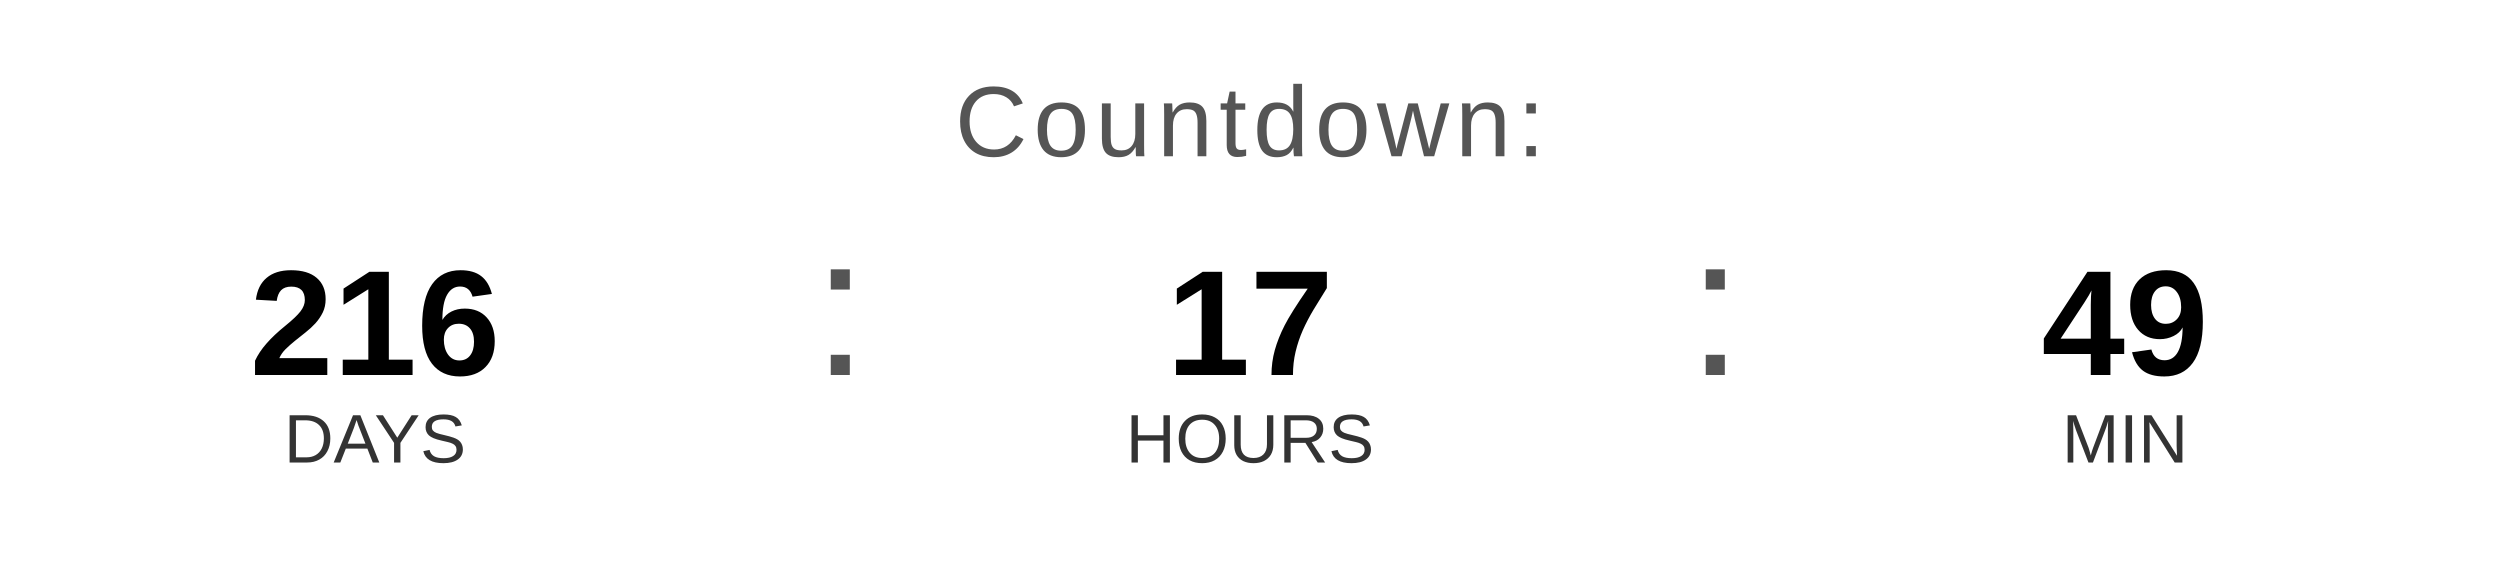
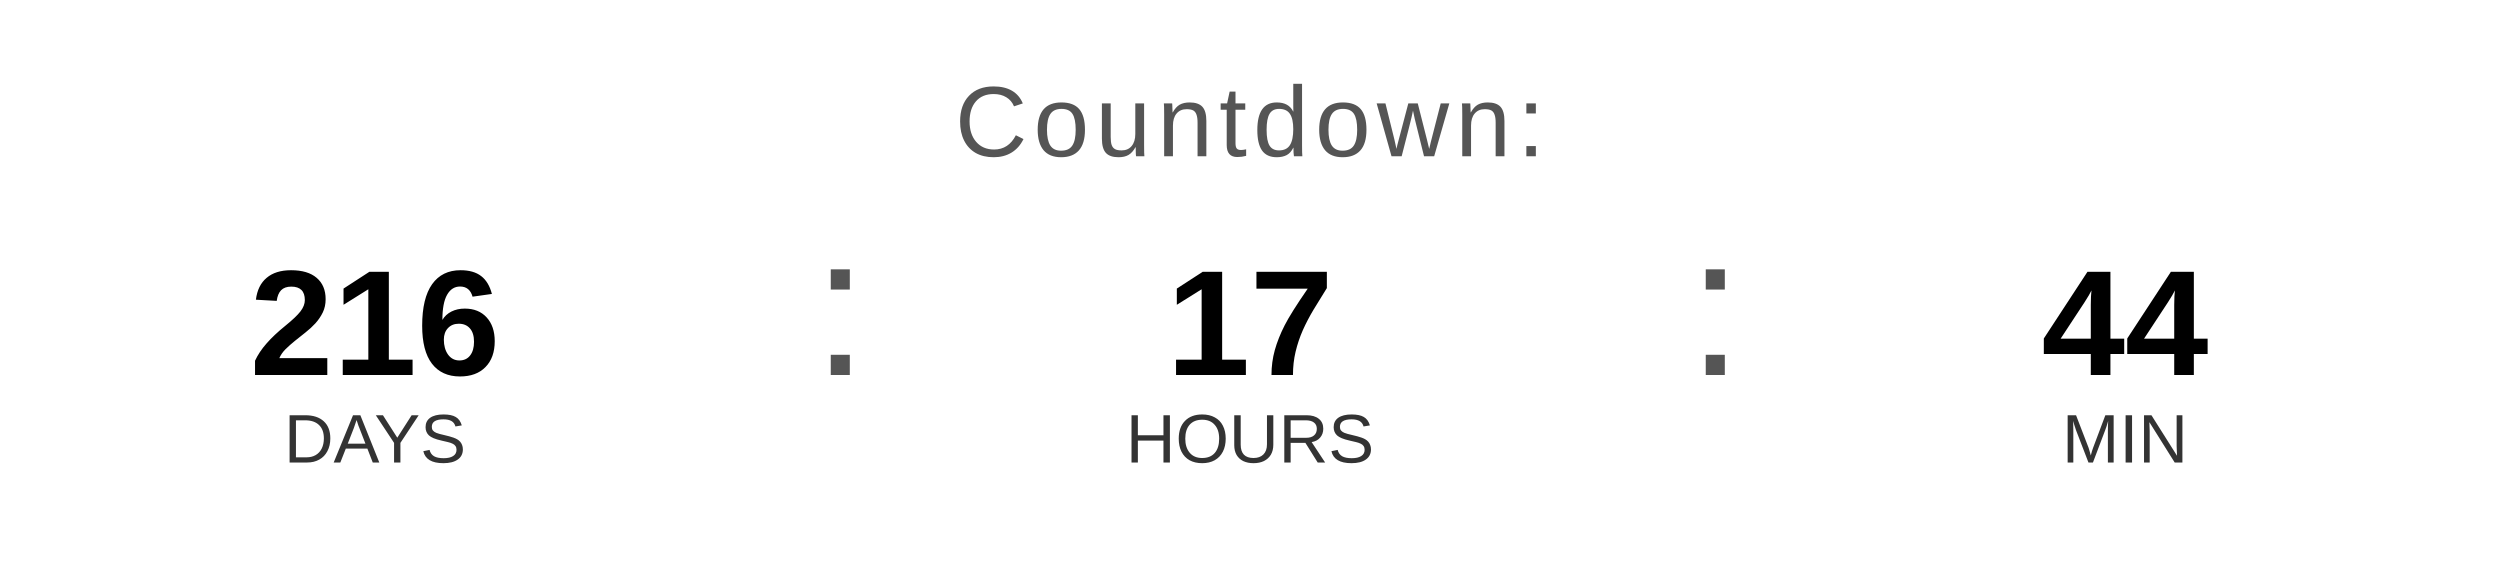
<svg xmlns="http://www.w3.org/2000/svg" width="400" height="90" viewBox="0 0 400 90">
  <text x="200" y="25" font-family="Arial, Helvetica, sans-serif" font-size="16" fill="#555555" text-anchor="middle" letter-spacing="1">
    Countdown:
  </text>
  <text x="60" y="60" font-family="Arial, Helvetica, sans-serif" font-size="24" font-weight="bold" fill="#000000" text-anchor="middle">216</text>
  <text x="60" y="74" font-family="Arial, Helvetica, sans-serif" font-size="11" fill="#333333" text-anchor="middle">DAYS</text>
  <text x="130" y="60" font-family="Arial, sans-serif" font-size="32" fill="#555555">:</text>
  <text x="200" y="60" font-family="Arial, Helvetica, sans-serif" font-size="24" font-weight="bold" fill="#000000" text-anchor="middle">17</text>
  <text x="200" y="74" font-family="Arial, Helvetica, sans-serif" font-size="11" fill="#333333" text-anchor="middle">HOURS</text>
  <text x="270" y="60" font-family="Arial, sans-serif" font-size="32" fill="#555555">:</text>
-   <text x="340" y="60" font-family="Arial, Helvetica, sans-serif" font-size="24" font-weight="bold" fill="#000000" text-anchor="middle">49</text>
+   <text x="340" y="60" font-family="Arial, Helvetica, sans-serif" font-size="24" font-weight="bold" fill="#000000" text-anchor="middle">44</text>
  <text x="340" y="74" font-family="Arial, Helvetica, sans-serif" font-size="11" fill="#333333" text-anchor="middle">MIN</text>
</svg>
